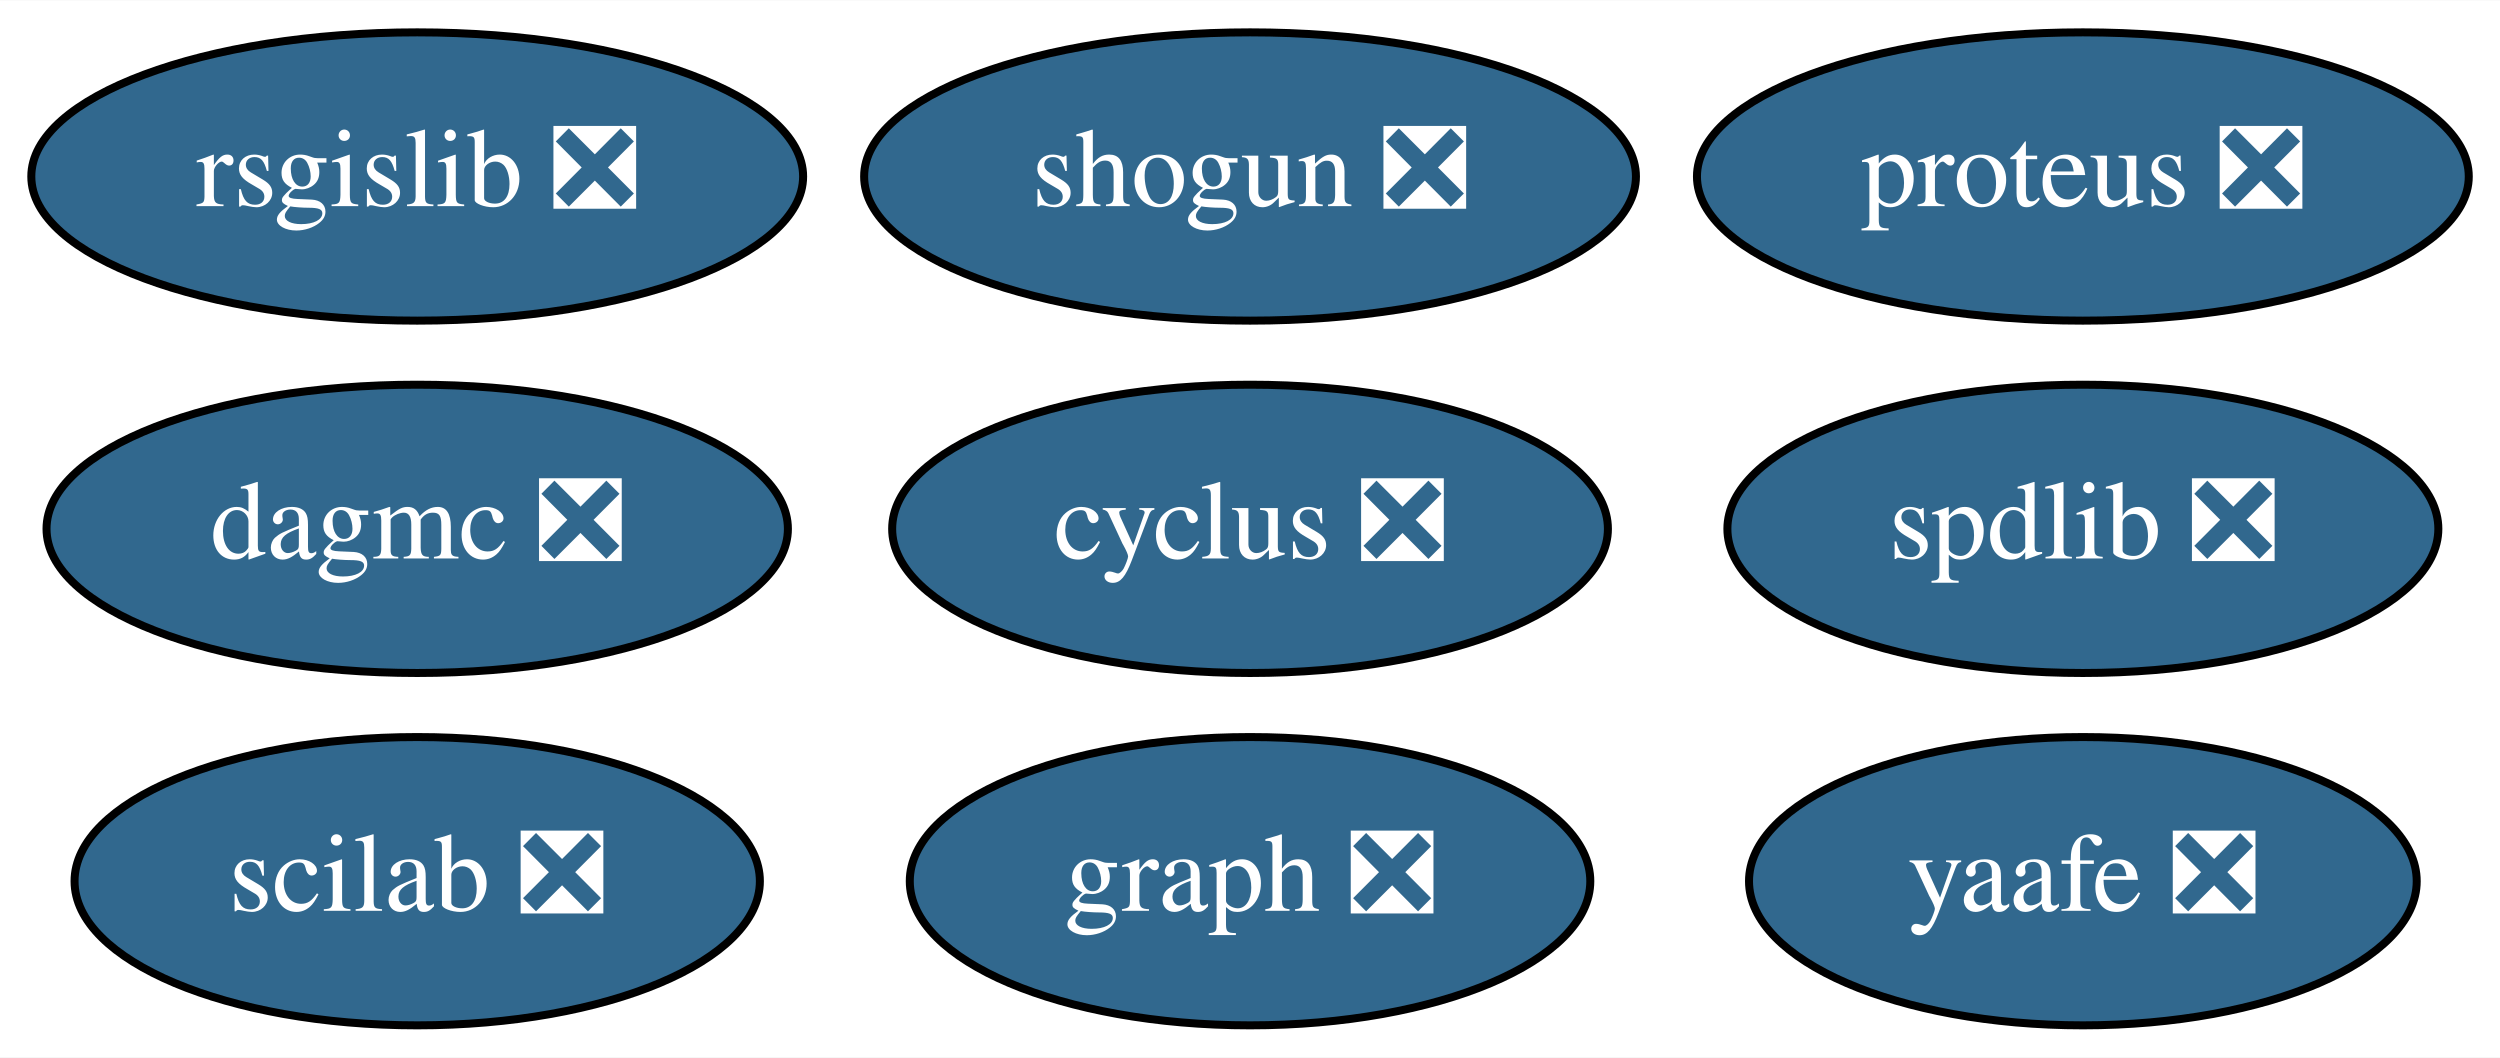
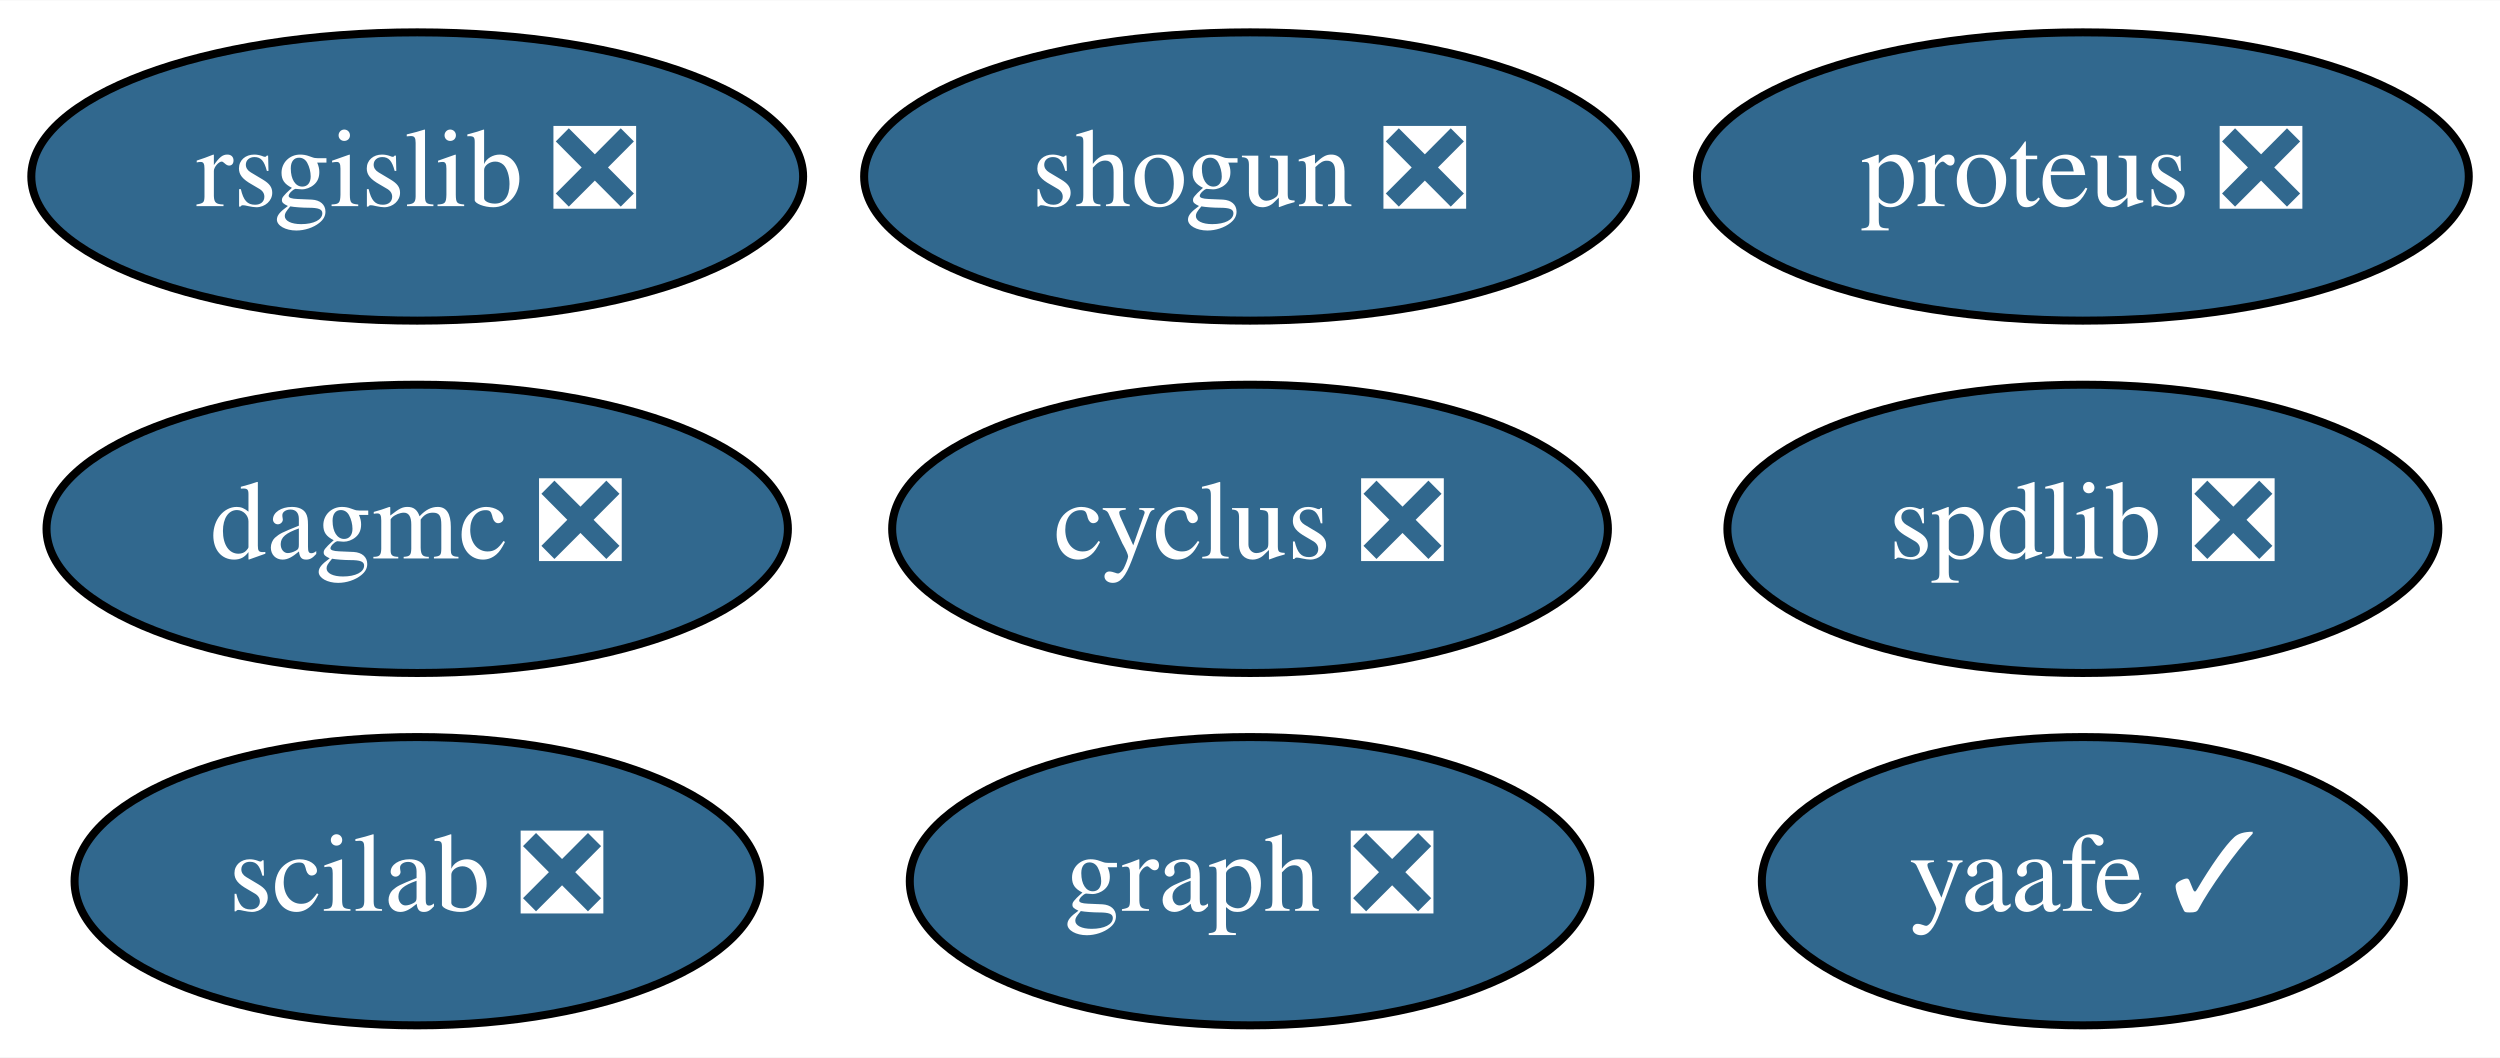
<svg xmlns="http://www.w3.org/2000/svg" xmlns:xlink="http://www.w3.org/1999/xlink" width="312pt" height="132pt" viewBox="0.00 0.00 312.19 132.00">
  <g id="graph0" class="graph" transform="scale(1 1) rotate(0) translate(4 128)">
    <polygon fill="white" stroke="transparent" points="-4,4 -4,-128 308.19,-128 308.19,4 -4,4" />
    <g id="node1" class="node">
      <g id="a_node1">
        <a xlink:href="https://github.com/conda-forge/cyclus-feedstock/pull/56" xlink:title="cyclus ❎">
          <ellipse fill="#31688e" stroke="black" cx="152.1" cy="-62" rx="44.69" ry="18" />
          <text text-anchor="middle" x="152.1" y="-58.3" font-family="Times,serif" font-size="14.00" fill="white">cyclus ❎</text>
        </a>
      </g>
    </g>
    <g id="node2" class="node">
      <g id="a_node2">
        <a xlink:href="https://github.com/conda-forge/graph-feedstock/pull/5" xlink:title="graph ❎">
          <ellipse fill="#31688e" stroke="black" cx="152.1" cy="-18" rx="42.49" ry="18" />
          <text text-anchor="middle" x="152.1" y="-14.3" font-family="Times,serif" font-size="14.00" fill="white">graph ❎</text>
        </a>
      </g>
    </g>
    <g id="node3" class="node">
      <g id="a_node3">
        <a xlink:href="https://github.com/conda-forge/rsgislib-feedstock/pull/35" xlink:title="rsgislib ❎">
          <ellipse fill="#31688e" stroke="black" cx="48.1" cy="-106" rx="48.19" ry="18" />
          <text text-anchor="middle" x="48.1" y="-102.3" font-family="Times,serif" font-size="14.00" fill="white">rsgislib ❎</text>
        </a>
      </g>
    </g>
    <g id="node4" class="node">
      <g id="a_node4">
        <a xlink:href="https://github.com/conda-forge/shogun-feedstock/pull/26" xlink:title="shogun ❎">
          <ellipse fill="#31688e" stroke="black" cx="152.1" cy="-106" rx="48.19" ry="18" />
          <text text-anchor="middle" x="152.1" y="-102.3" font-family="Times,serif" font-size="14.00" fill="white">shogun ❎</text>
        </a>
      </g>
    </g>
    <g id="node5" class="node">
      <g id="a_node5">
-         <a xlink:href="https://github.com/conda-forge/yaafe-feedstock/pull/9" xlink:title="yaafe ❎">
-           <ellipse fill="#31688e" stroke="black" cx="256.1" cy="-18" rx="41.69" ry="18" />
-           <text text-anchor="middle" x="256.1" y="-14.3" font-family="Times,serif" font-size="14.00" fill="white">yaafe ❎</text>
+         <a xlink:href="https://github.com/conda-forge/yaafe-feedstock/pull/9" xlink:title="yaafe ✓">
+           <ellipse fill="#31688e" stroke="black" cx="256.1" cy="-18" rx="40.09" ry="18" />
+           <text text-anchor="middle" x="256.1" y="-14.3" font-family="Times,serif" font-size="14.00" fill="white">yaafe ✓</text>
        </a>
      </g>
    </g>
    <g id="node6" class="node">
      <g id="a_node6">
        <a xlink:href="https://github.com/conda-forge/spdlib-feedstock/pull/15" xlink:title="spdlib ❎">
          <ellipse fill="#31688e" stroke="black" cx="256.1" cy="-62" rx="44.39" ry="18" />
          <text text-anchor="middle" x="256.1" y="-58.3" font-family="Times,serif" font-size="14.00" fill="white">spdlib ❎</text>
        </a>
      </g>
    </g>
    <g id="node7" class="node">
      <g id="a_node7">
        <a xlink:href="https://github.com/conda-forge/scilab-feedstock/pull/12" xlink:title="scilab ❎">
          <ellipse fill="#31688e" stroke="black" cx="48.1" cy="-18" rx="42.79" ry="18" />
          <text text-anchor="middle" x="48.1" y="-14.3" font-family="Times,serif" font-size="14.00" fill="white">scilab ❎</text>
        </a>
      </g>
    </g>
    <g id="node8" class="node">
      <g id="a_node8">
        <a xlink:href="https://github.com/conda-forge/proteus-feedstock/pull/22" xlink:title="proteus ❎">
          <ellipse fill="#31688e" stroke="black" cx="256.1" cy="-106" rx="48.19" ry="18" />
          <text text-anchor="middle" x="256.1" y="-102.3" font-family="Times,serif" font-size="14.00" fill="white">proteus ❎</text>
        </a>
      </g>
    </g>
    <g id="node9" class="node">
      <g id="a_node9">
        <a xlink:href="https://github.com/conda-forge/dagmc-feedstock/pull/1" xlink:title="dagmc ❎">
          <ellipse fill="#31688e" stroke="black" cx="48.1" cy="-62" rx="46.29" ry="18" />
          <text text-anchor="middle" x="48.1" y="-58.3" font-family="Times,serif" font-size="14.00" fill="white">dagmc ❎</text>
        </a>
      </g>
    </g>
  </g>
</svg>
